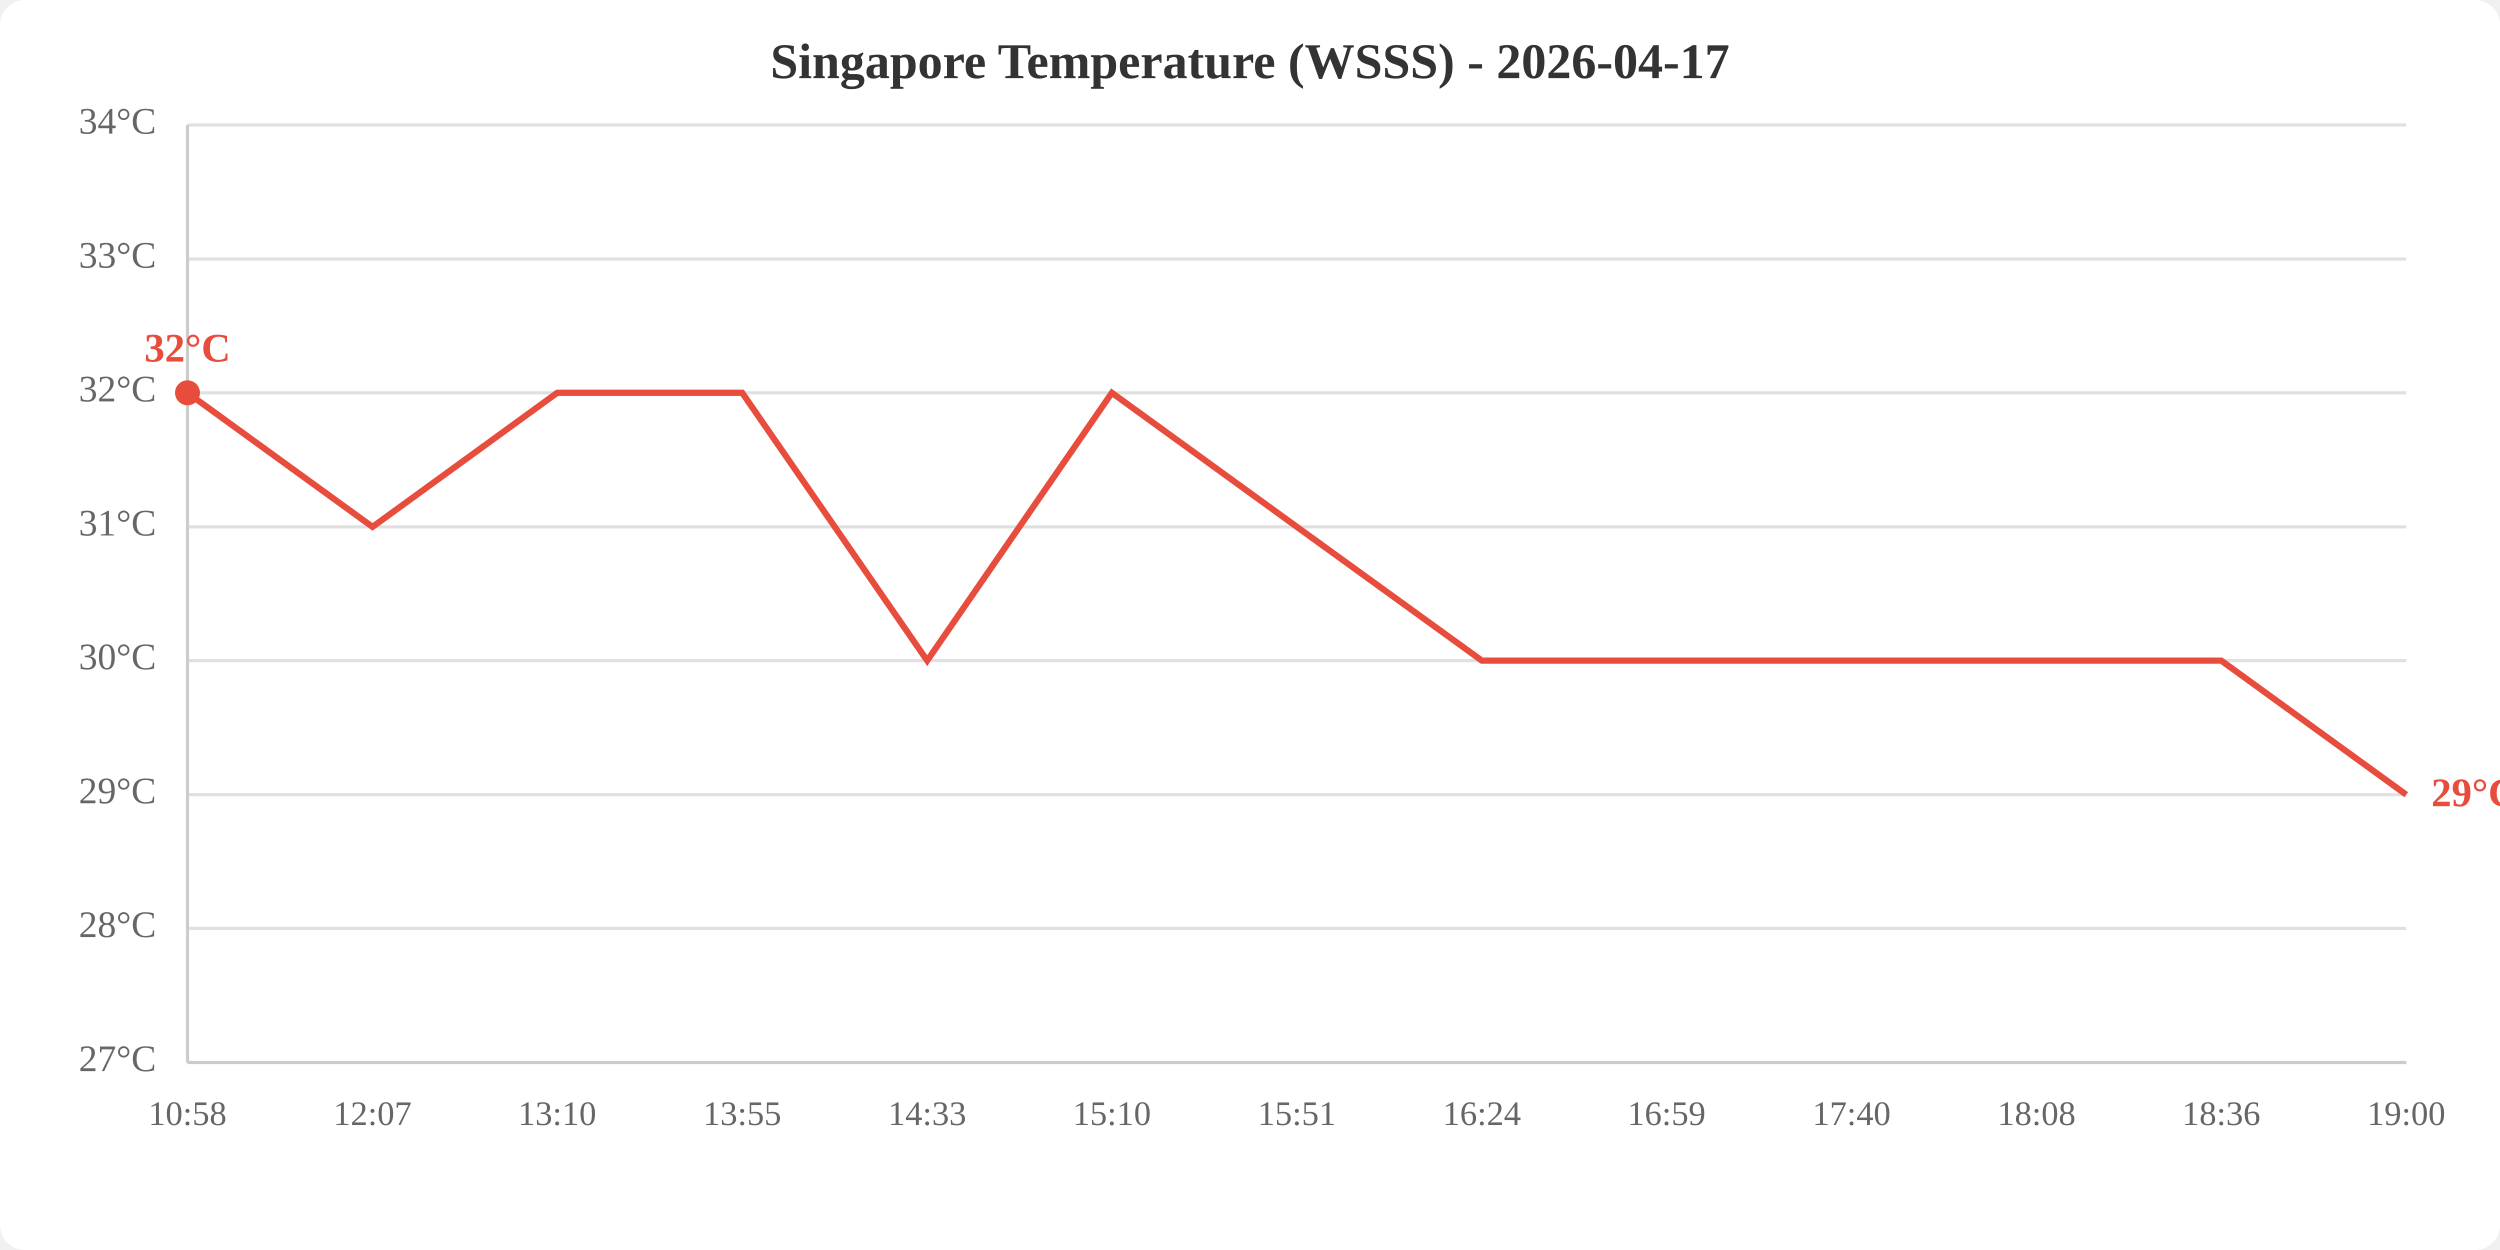
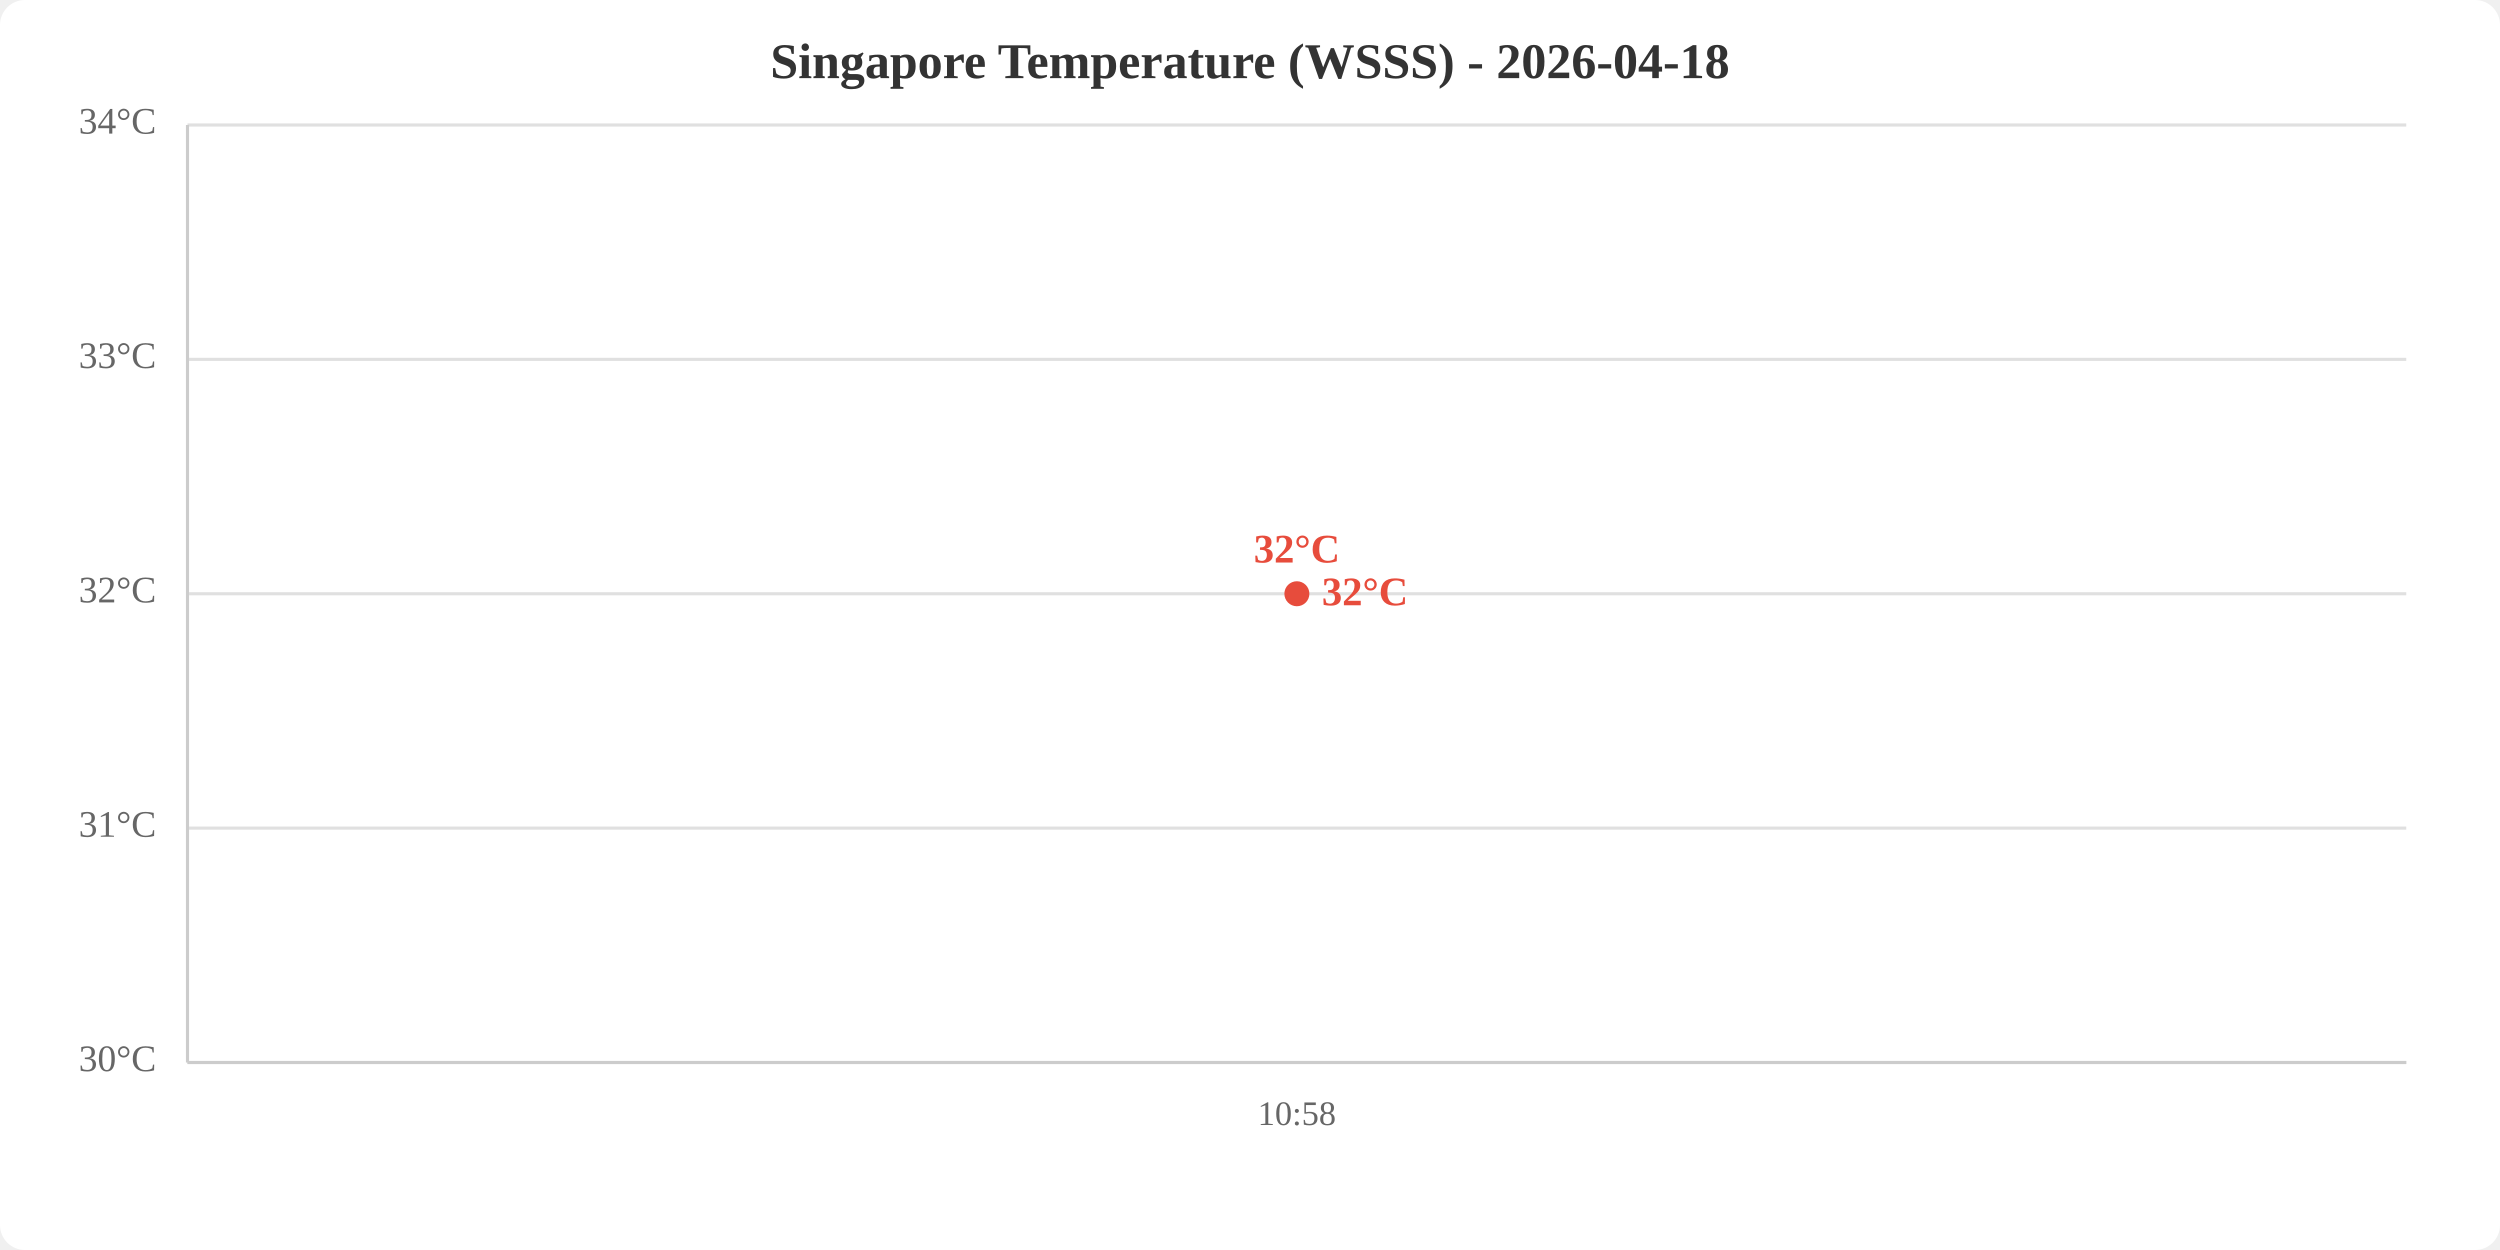
<svg xmlns="http://www.w3.org/2000/svg" viewBox="0 0 800 400" width="800" height="400">
  <rect width="800" height="400" fill="white" rx="8" />
-   <text x="400.0" y="25" text-anchor="middle" font-size="16" font-weight="bold" fill="#333">Singapore Temperature (WSSS) - 2026-04-17</text>
+   <text x="400.0" y="25" text-anchor="middle" font-size="16" font-weight="bold" fill="#333">Singapore Temperature (WSSS) - 2026-04-18</text>
  <line x1="60" y1="340.0" x2="770" y2="340.0" stroke="#e0e0e0" stroke-width="1" />
-   <line x1="60" y1="297.1" x2="770" y2="297.1" stroke="#e0e0e0" stroke-width="1" />
-   <line x1="60" y1="254.3" x2="770" y2="254.3" stroke="#e0e0e0" stroke-width="1" />
-   <line x1="60" y1="211.4" x2="770" y2="211.4" stroke="#e0e0e0" stroke-width="1" />
-   <line x1="60" y1="168.6" x2="770" y2="168.6" stroke="#e0e0e0" stroke-width="1" />
-   <line x1="60" y1="125.7" x2="770" y2="125.7" stroke="#e0e0e0" stroke-width="1" />
-   <line x1="60" y1="82.9" x2="770" y2="82.9" stroke="#e0e0e0" stroke-width="1" />
+   <line x1="60" y1="265.0" x2="770" y2="265.0" stroke="#e0e0e0" stroke-width="1" />
+   <line x1="60" y1="190.0" x2="770" y2="190.0" stroke="#e0e0e0" stroke-width="1" />
+   <line x1="60" y1="115.0" x2="770" y2="115.0" stroke="#e0e0e0" stroke-width="1" />
  <line x1="60" y1="40.0" x2="770" y2="40.0" stroke="#e0e0e0" stroke-width="1" />
-   <text x="50" y="340.0" text-anchor="end" dominant-baseline="middle" fill="#666" font-size="12">27°C</text>
-   <text x="50" y="297.1" text-anchor="end" dominant-baseline="middle" fill="#666" font-size="12">28°C</text>
-   <text x="50" y="254.3" text-anchor="end" dominant-baseline="middle" fill="#666" font-size="12">29°C</text>
-   <text x="50" y="211.4" text-anchor="end" dominant-baseline="middle" fill="#666" font-size="12">30°C</text>
-   <text x="50" y="168.6" text-anchor="end" dominant-baseline="middle" fill="#666" font-size="12">31°C</text>
-   <text x="50" y="125.7" text-anchor="end" dominant-baseline="middle" fill="#666" font-size="12">32°C</text>
-   <text x="50" y="82.9" text-anchor="end" dominant-baseline="middle" fill="#666" font-size="12">33°C</text>
+   <text x="50" y="340.0" text-anchor="end" dominant-baseline="middle" fill="#666" font-size="12">30°C</text>
+   <text x="50" y="265.0" text-anchor="end" dominant-baseline="middle" fill="#666" font-size="12">31°C</text>
+   <text x="50" y="190.0" text-anchor="end" dominant-baseline="middle" fill="#666" font-size="12">32°C</text>
+   <text x="50" y="115.0" text-anchor="end" dominant-baseline="middle" fill="#666" font-size="12">33°C</text>
  <text x="50" y="40.0" text-anchor="end" dominant-baseline="middle" fill="#666" font-size="12">34°C</text>
-   <text x="60.0" y="360" text-anchor="middle" fill="#666" font-size="11">10:58</text>
-   <text x="119.2" y="360" text-anchor="middle" fill="#666" font-size="11">12:07</text>
-   <text x="178.3" y="360" text-anchor="middle" fill="#666" font-size="11">13:10</text>
-   <text x="237.5" y="360" text-anchor="middle" fill="#666" font-size="11">13:55</text>
-   <text x="296.7" y="360" text-anchor="middle" fill="#666" font-size="11">14:33</text>
-   <text x="355.8" y="360" text-anchor="middle" fill="#666" font-size="11">15:10</text>
-   <text x="415.0" y="360" text-anchor="middle" fill="#666" font-size="11">15:51</text>
-   <text x="474.2" y="360" text-anchor="middle" fill="#666" font-size="11">16:24</text>
-   <text x="533.3" y="360" text-anchor="middle" fill="#666" font-size="11">16:59</text>
-   <text x="592.5" y="360" text-anchor="middle" fill="#666" font-size="11">17:40</text>
-   <text x="651.7" y="360" text-anchor="middle" fill="#666" font-size="11">18:08</text>
-   <text x="710.8" y="360" text-anchor="middle" fill="#666" font-size="11">18:36</text>
-   <text x="770.0" y="360" text-anchor="middle" fill="#666" font-size="11">19:00</text>
+   <text x="415.0" y="360" text-anchor="middle" fill="#666" font-size="11">10:58</text>
  <line x1="60" y1="40" x2="60" y2="340" stroke="#ccc" stroke-width="1" />
  <line x1="60" y1="340" x2="770" y2="340" stroke="#ccc" stroke-width="1" />
-   <polyline points="60.0,125.7 119.2,168.6 178.3,125.7 237.5,125.7 296.7,211.4 355.8,125.7 415.0,168.6 474.2,211.4 533.3,211.4 592.5,211.4 651.7,211.4 710.8,211.4 770.0,254.3" fill="none" stroke="#e74c3c" stroke-width="2" />
-   <circle cx="60.0" cy="125.7" r="4" fill="#e74c3c" />
-   <text x="60.0" y="115.7" text-anchor="middle" fill="#e74c3c" font-size="13" font-weight="bold">32°C</text>
-   <text x="778.0" y="254.3" fill="#e74c3c" font-size="13" font-weight="bold" dominant-baseline="middle">29°C</text>
+   <polyline points="415.0,190.0" fill="none" stroke="#e74c3c" stroke-width="2" />
+   <circle cx="415.0" cy="190.0" r="4" fill="#e74c3c" />
+   <text x="415.0" y="180.0" text-anchor="middle" fill="#e74c3c" font-size="13" font-weight="bold">32°C</text>
+   <text x="423.0" y="190.0" fill="#e74c3c" font-size="13" font-weight="bold" dominant-baseline="middle">32°C</text>
</svg>
